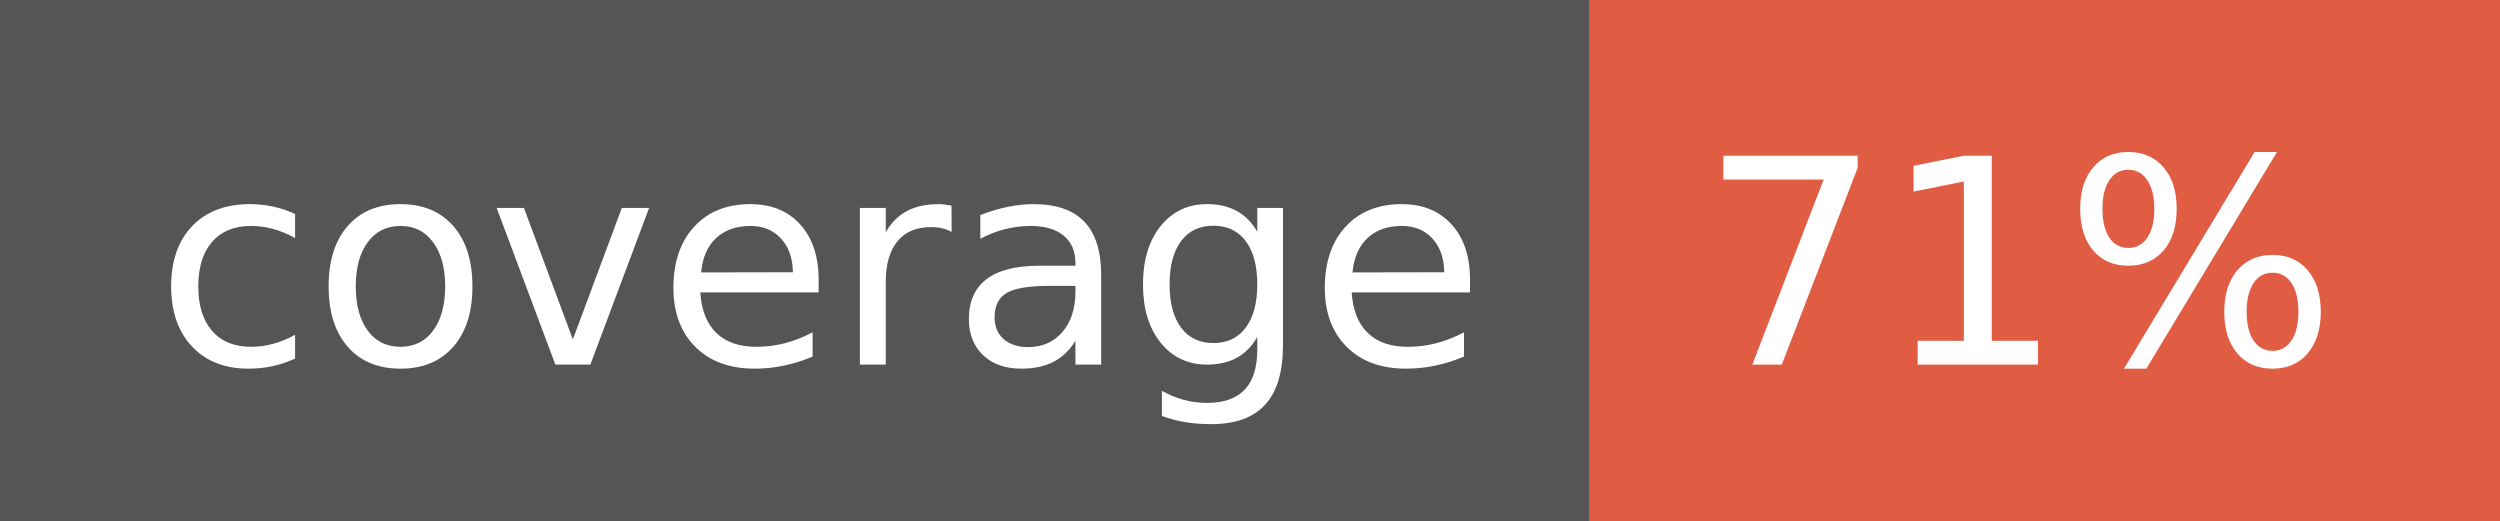
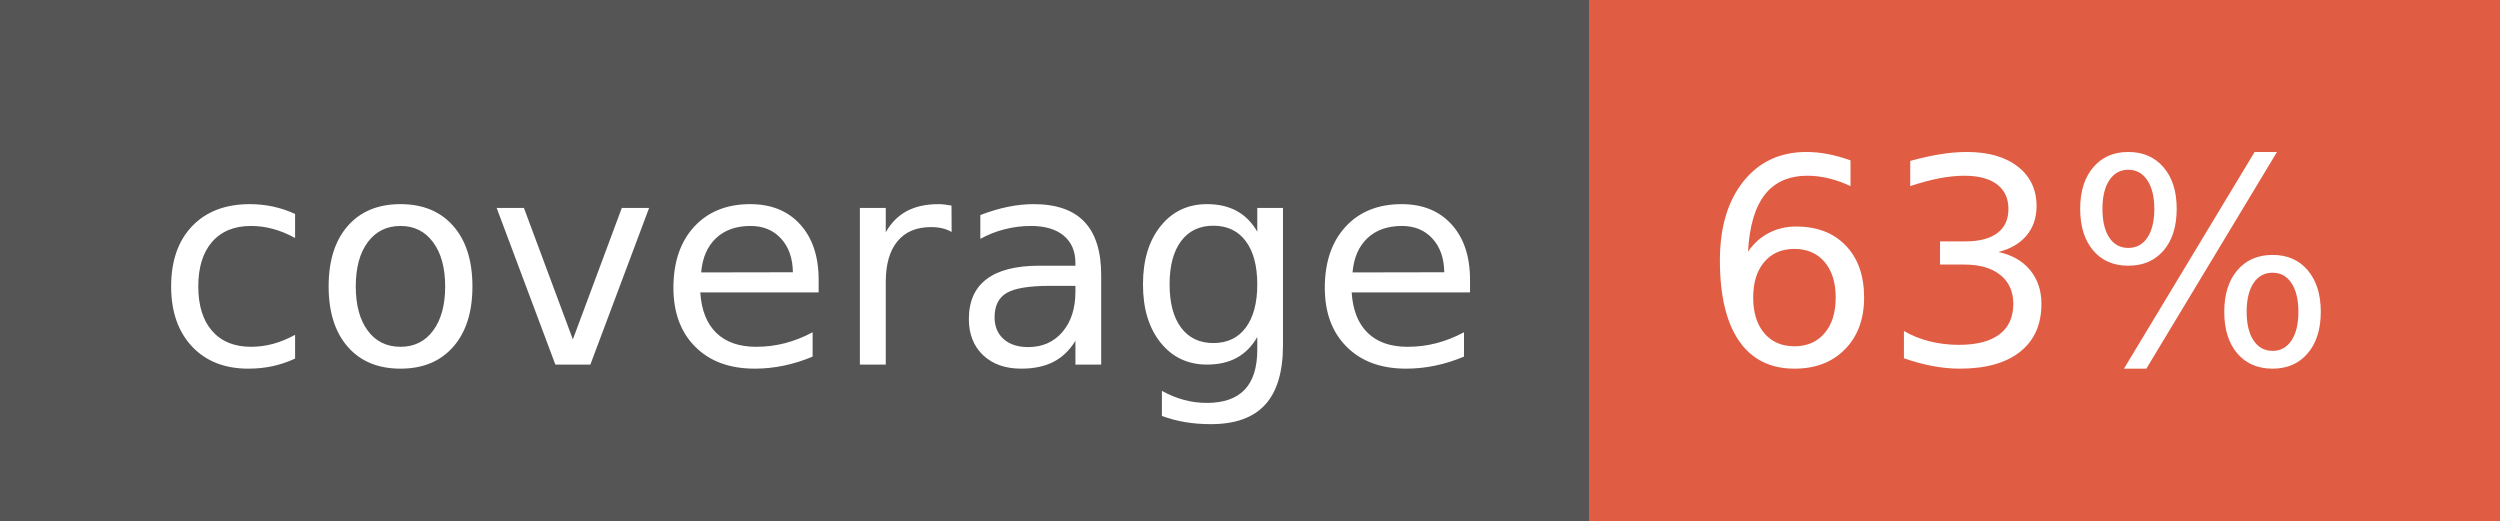
- <svg xmlns="http://www.w3.org/2000/svg" width="96" height="20" role="img" aria-label="coverage: 71%">
+ <svg xmlns="http://www.w3.org/2000/svg" width="96" height="20" role="img" aria-label="coverage: 63%">
  <g shape-rendering="crispEdges">
    <rect width="61" height="20" fill="#555" />
    <rect x="61" width="35" height="20" fill="#e05d44" />
  </g>
  <g fill="#fff" text-anchor="middle" font-family="Verdana,Geneva,DejaVu Sans,sans-serif" text-rendering="geometricPrecision" font-size="110">
    <text x="315" y="140" transform="scale(.1)" fill="#fff" textLength="510">coverage</text>
-     <text x="775" y="140" transform="scale(.1)" fill="#fff" textLength="250">71%</text>
+     <text x="775" y="140" transform="scale(.1)" fill="#fff" textLength="250">63%</text>
  </g>
</svg>
